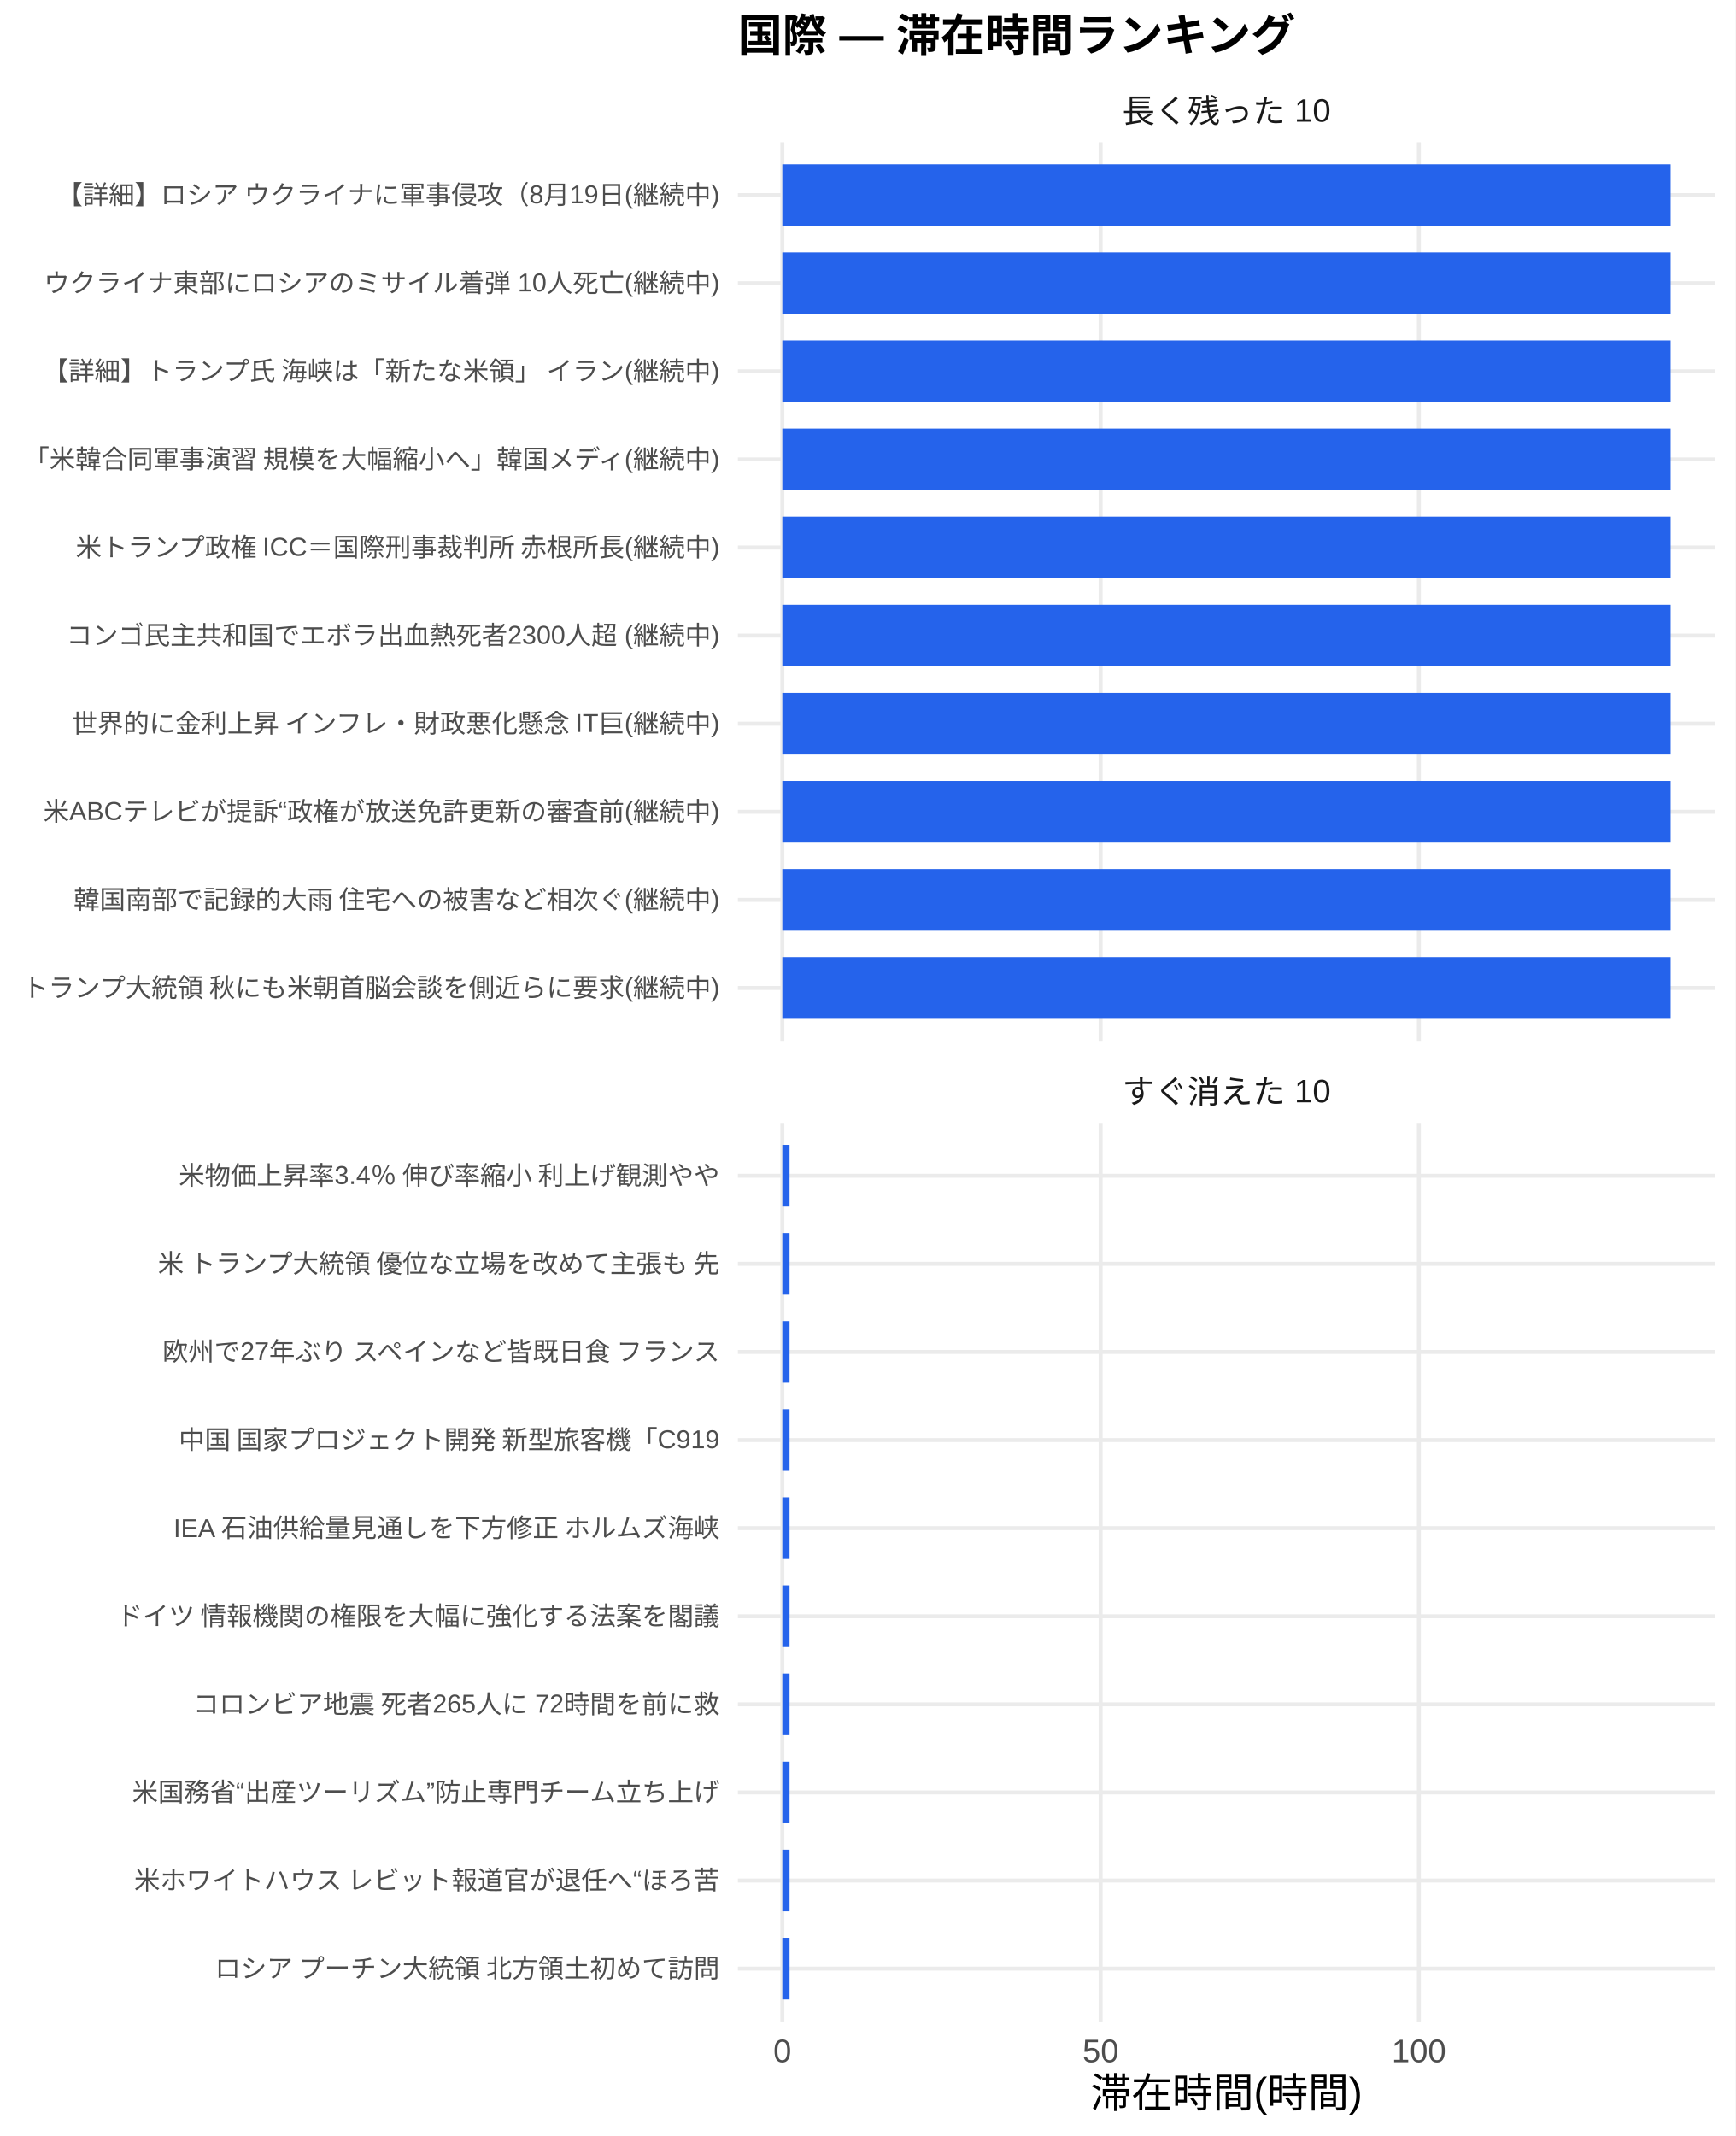
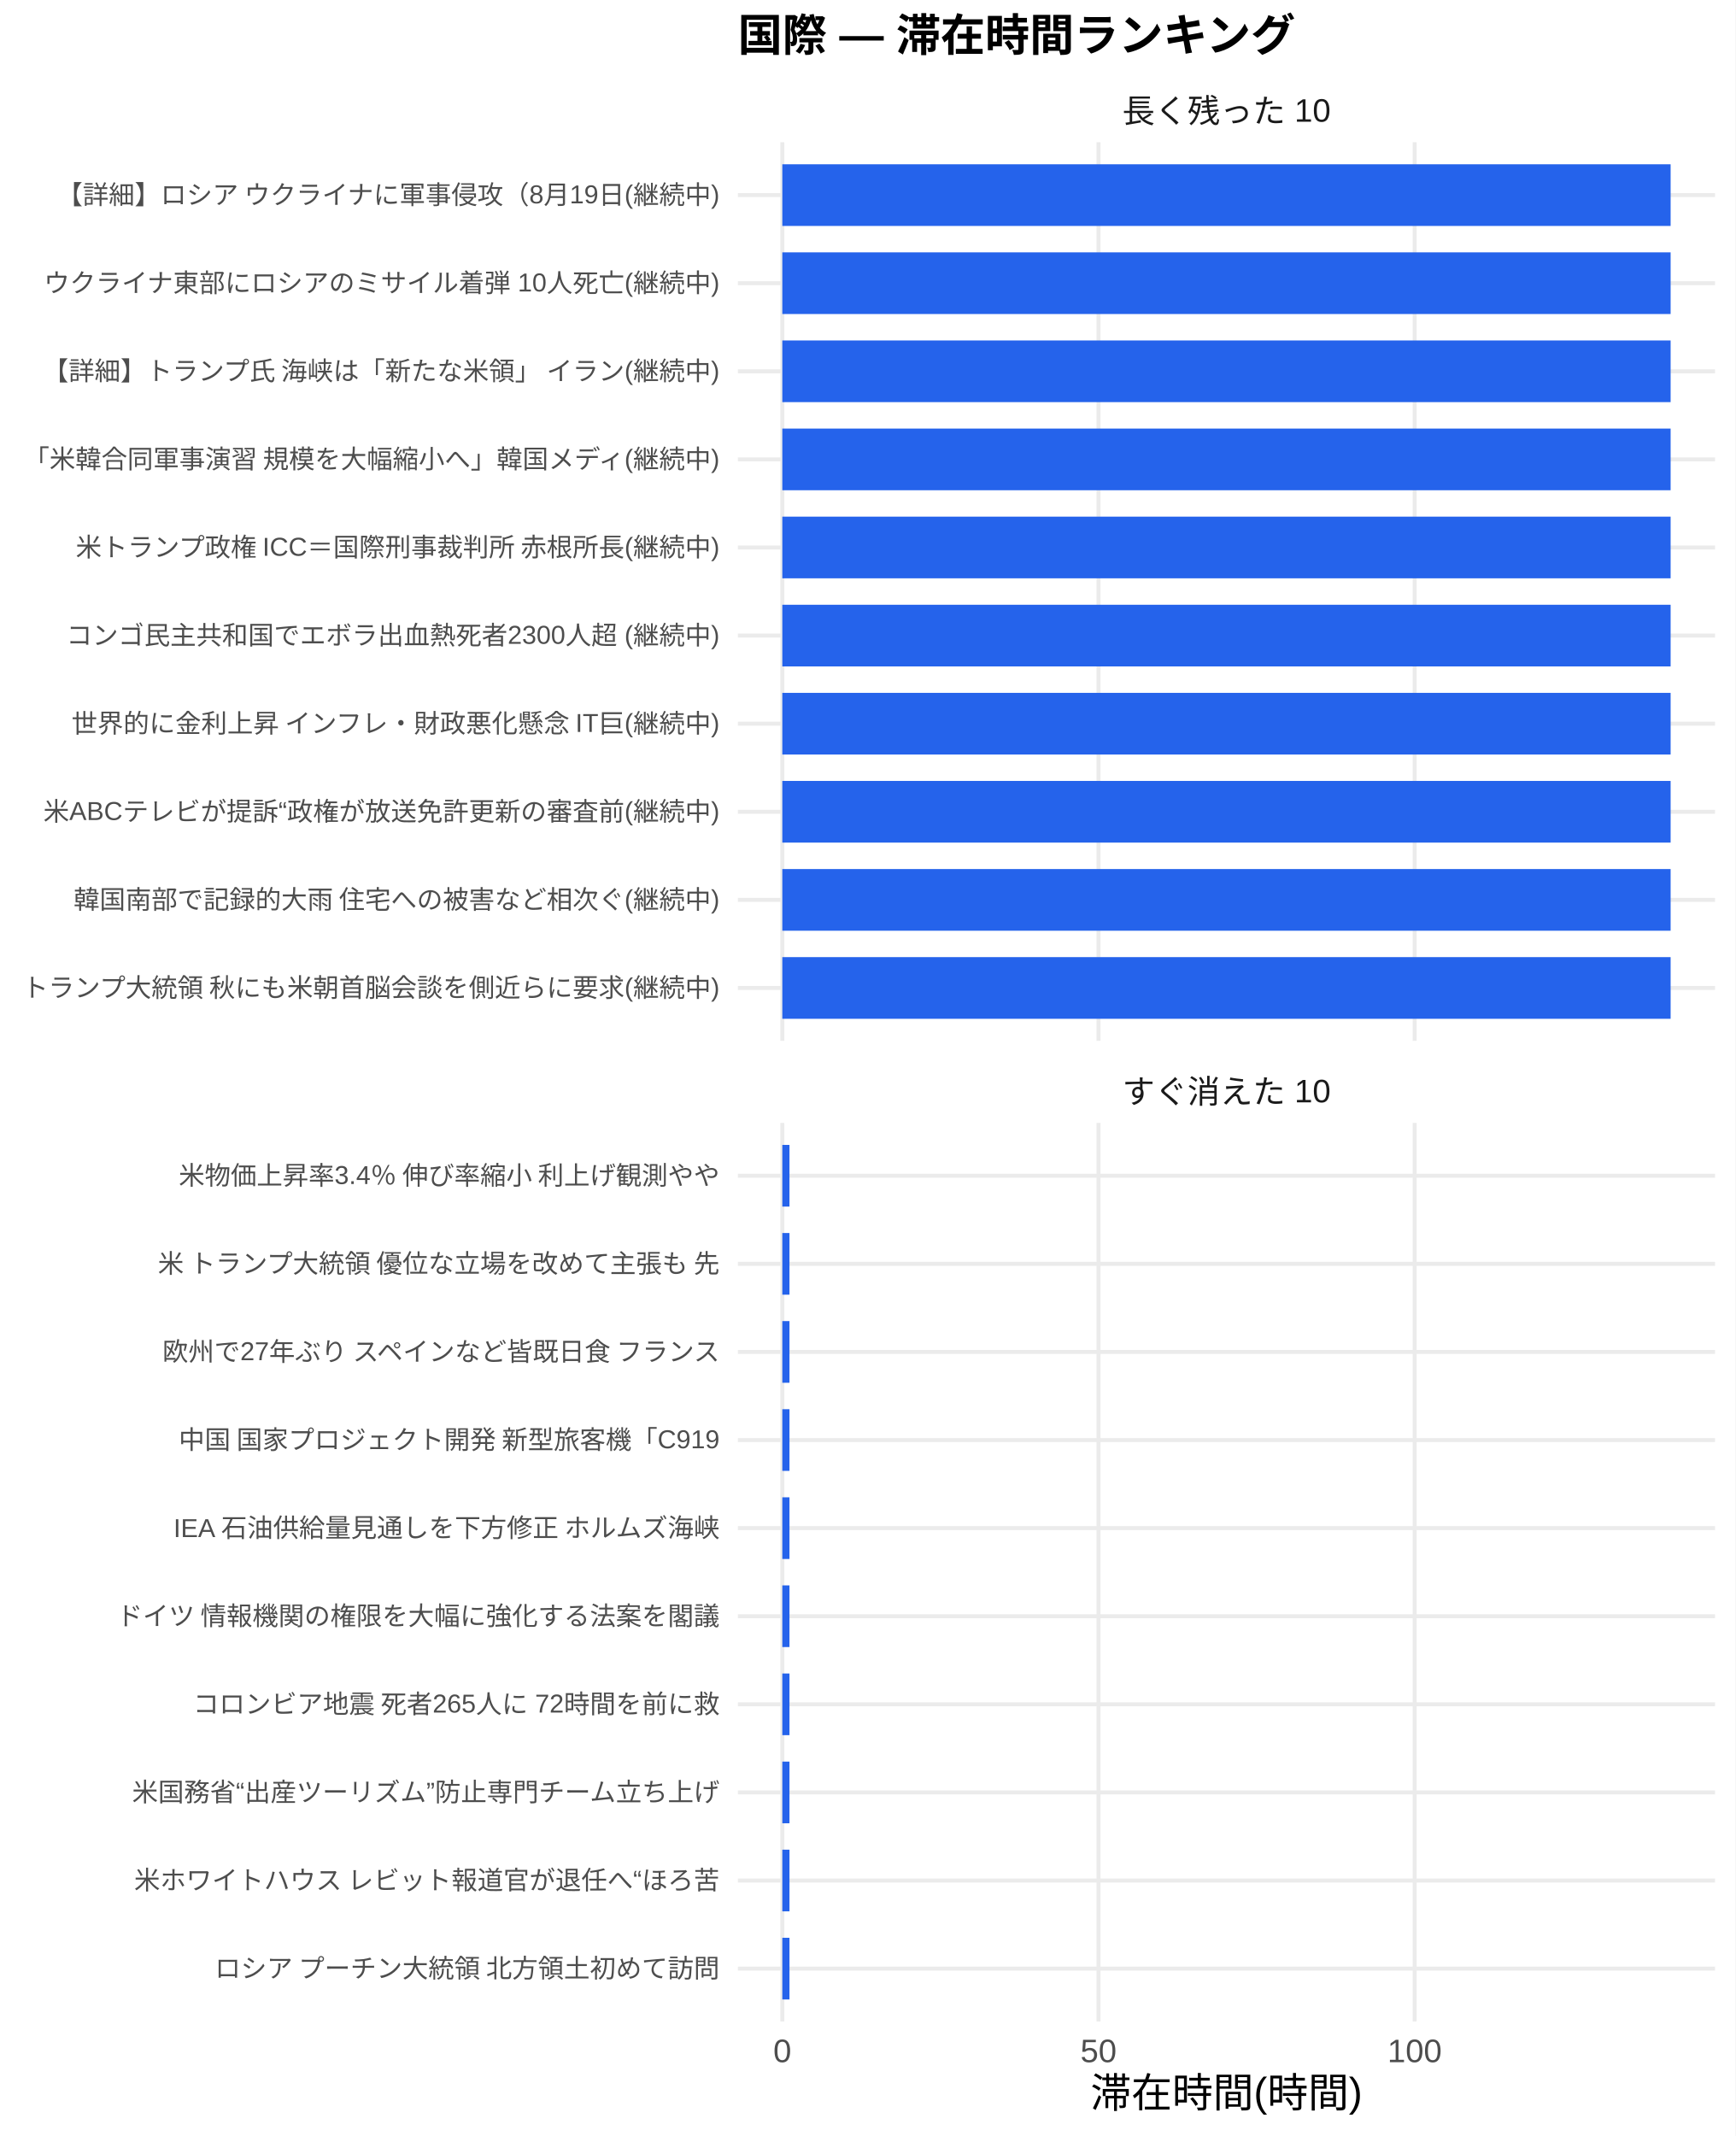
<svg xmlns="http://www.w3.org/2000/svg" width="468.00pt" height="576.00pt" viewBox="0 0 468.00 576.00">
  <g class="svglite">
    <defs>
      <style type="text/css">
    .svglite line, .svglite polyline, .svglite polygon, .svglite path, .svglite rect, .svglite circle {
      fill: none;
      stroke: #000000;
      stroke-linecap: round;
      stroke-linejoin: round;
      stroke-miterlimit: 10.00;
    }
    .svglite text {
      white-space: pre;
    }
    .svglite g.glyphgroup path {
      fill: inherit;
      stroke: none;
    }
  </style>
    </defs>
    <rect width="100%" height="100%" style="stroke: none; fill: #FFFFFF;" />
    <defs>
      <clipPath id="cpMC4wMHw0NjguMDB8MC4wMHw1NzYuMDA=">
        <rect x="0.00" y="0.00" width="468.00" height="576.00" />
      </clipPath>
    </defs>
    <g clip-path="url(#cpMC4wMHw0NjguMDB8MC4wMHw1NzYuMDA=)">
      <rect x="0.00" y="0.00" width="468.00" height="576.00" style="stroke-width: 1.07; stroke: none; fill: #FFFFFF;" />
    </g>
    <defs>
      <clipPath id="cpMTk5LjAwfDQ2Mi41MnwzOC4zNnwyODAuNjc=">
        <rect x="199.00" y="38.36" width="263.52" height="242.31" />
      </clipPath>
    </defs>
    <g clip-path="url(#cpMTk5LjAwfDQ2Mi41MnwzOC4zNnwyODAuNjc=)">
      <polyline points="199.00,266.42 462.52,266.42 " style="stroke-width: 1.07; stroke: #EBEBEB; stroke-linecap: butt;" />
      <polyline points="199.00,242.66 462.52,242.66 " style="stroke-width: 1.07; stroke: #EBEBEB; stroke-linecap: butt;" />
      <polyline points="199.00,218.91 462.52,218.91 " style="stroke-width: 1.07; stroke: #EBEBEB; stroke-linecap: butt;" />
      <polyline points="199.00,195.15 462.52,195.15 " style="stroke-width: 1.07; stroke: #EBEBEB; stroke-linecap: butt;" />
      <polyline points="199.00,171.39 462.52,171.39 " style="stroke-width: 1.07; stroke: #EBEBEB; stroke-linecap: butt;" />
      <polyline points="199.00,147.64 462.52,147.64 " style="stroke-width: 1.07; stroke: #EBEBEB; stroke-linecap: butt;" />
      <polyline points="199.00,123.88 462.52,123.88 " style="stroke-width: 1.07; stroke: #EBEBEB; stroke-linecap: butt;" />
      <polyline points="199.00,100.13 462.52,100.13 " style="stroke-width: 1.07; stroke: #EBEBEB; stroke-linecap: butt;" />
      <polyline points="199.00,76.37 462.52,76.37 " style="stroke-width: 1.07; stroke: #EBEBEB; stroke-linecap: butt;" />
      <polyline points="199.00,52.61 462.52,52.61 " style="stroke-width: 1.07; stroke: #EBEBEB; stroke-linecap: butt;" />
      <polyline points="210.98,280.67 210.98,38.36 " style="stroke-width: 1.07; stroke: #EBEBEB; stroke-linecap: butt;" />
-       <polyline points="296.82,280.67 296.82,38.36 " style="stroke-width: 1.07; stroke: #EBEBEB; stroke-linecap: butt;" />
-       <polyline points="382.65,280.67 382.65,38.36 " style="stroke-width: 1.07; stroke: #EBEBEB; stroke-linecap: butt;" />
+       <polyline points="296.25,280.67 296.25,38.36 " style="stroke-width: 1.07; stroke: #EBEBEB; stroke-linecap: butt;" />
+       <polyline points="381.51,280.67 381.51,38.36 " style="stroke-width: 1.07; stroke: #EBEBEB; stroke-linecap: butt;" />
      <rect x="210.98" y="44.30" width="239.56" height="16.63" style="stroke-width: 1.07; stroke: none; stroke-linecap: butt; stroke-linejoin: miter; fill: #2563EB;" />
      <rect x="210.98" y="68.05" width="239.56" height="16.63" style="stroke-width: 1.07; stroke: none; stroke-linecap: butt; stroke-linejoin: miter; fill: #2563EB;" />
      <rect x="210.98" y="91.81" width="239.56" height="16.63" style="stroke-width: 1.07; stroke: none; stroke-linecap: butt; stroke-linejoin: miter; fill: #2563EB;" />
      <rect x="210.98" y="115.57" width="239.56" height="16.63" style="stroke-width: 1.07; stroke: none; stroke-linecap: butt; stroke-linejoin: miter; fill: #2563EB;" />
      <rect x="210.98" y="139.32" width="239.56" height="16.63" style="stroke-width: 1.07; stroke: none; stroke-linecap: butt; stroke-linejoin: miter; fill: #2563EB;" />
      <rect x="210.98" y="163.08" width="239.56" height="16.63" style="stroke-width: 1.07; stroke: none; stroke-linecap: butt; stroke-linejoin: miter; fill: #2563EB;" />
      <rect x="210.98" y="186.84" width="239.56" height="16.63" style="stroke-width: 1.07; stroke: none; stroke-linecap: butt; stroke-linejoin: miter; fill: #2563EB;" />
      <rect x="210.98" y="210.59" width="239.56" height="16.63" style="stroke-width: 1.07; stroke: none; stroke-linecap: butt; stroke-linejoin: miter; fill: #2563EB;" />
      <rect x="210.98" y="234.35" width="239.56" height="16.63" style="stroke-width: 1.07; stroke: none; stroke-linecap: butt; stroke-linejoin: miter; fill: #2563EB;" />
      <rect x="210.98" y="258.10" width="239.56" height="16.63" style="stroke-width: 1.07; stroke: none; stroke-linecap: butt; stroke-linejoin: miter; fill: #2563EB;" />
    </g>
    <g clip-path="url(#cpMC4wMHw0NjguMDB8MC4wMHw1NzYuMDA=)">
</g>
    <defs>
      <clipPath id="cpMTk5LjAwfDQ2Mi41MnwzMDIuODB8NTQ1LjEy">
        <rect x="199.00" y="302.80" width="263.52" height="242.31" />
      </clipPath>
    </defs>
    <g clip-path="url(#cpMTk5LjAwfDQ2Mi41MnwzMDIuODB8NTQ1LjEy)">
      <polyline points="199.00,530.86 462.52,530.86 " style="stroke-width: 1.07; stroke: #EBEBEB; stroke-linecap: butt;" />
      <polyline points="199.00,507.11 462.52,507.11 " style="stroke-width: 1.07; stroke: #EBEBEB; stroke-linecap: butt;" />
      <polyline points="199.00,483.35 462.52,483.35 " style="stroke-width: 1.07; stroke: #EBEBEB; stroke-linecap: butt;" />
      <polyline points="199.00,459.59 462.52,459.59 " style="stroke-width: 1.07; stroke: #EBEBEB; stroke-linecap: butt;" />
      <polyline points="199.00,435.84 462.52,435.84 " style="stroke-width: 1.07; stroke: #EBEBEB; stroke-linecap: butt;" />
      <polyline points="199.00,412.08 462.52,412.08 " style="stroke-width: 1.07; stroke: #EBEBEB; stroke-linecap: butt;" />
      <polyline points="199.00,388.33 462.52,388.33 " style="stroke-width: 1.07; stroke: #EBEBEB; stroke-linecap: butt;" />
      <polyline points="199.00,364.57 462.52,364.57 " style="stroke-width: 1.07; stroke: #EBEBEB; stroke-linecap: butt;" />
      <polyline points="199.00,340.81 462.52,340.81 " style="stroke-width: 1.07; stroke: #EBEBEB; stroke-linecap: butt;" />
      <polyline points="199.00,317.06 462.52,317.06 " style="stroke-width: 1.07; stroke: #EBEBEB; stroke-linecap: butt;" />
      <polyline points="210.98,545.12 210.98,302.80 " style="stroke-width: 1.07; stroke: #EBEBEB; stroke-linecap: butt;" />
-       <polyline points="296.82,545.12 296.82,302.80 " style="stroke-width: 1.07; stroke: #EBEBEB; stroke-linecap: butt;" />
-       <polyline points="382.65,545.12 382.65,302.80 " style="stroke-width: 1.07; stroke: #EBEBEB; stroke-linecap: butt;" />
-       <rect x="210.98" y="308.74" width="1.95" height="16.63" style="stroke-width: 1.07; stroke: none; stroke-linecap: butt; stroke-linejoin: miter; fill: #2563EB;" />
-       <rect x="210.98" y="332.50" width="1.95" height="16.63" style="stroke-width: 1.07; stroke: none; stroke-linecap: butt; stroke-linejoin: miter; fill: #2563EB;" />
-       <rect x="210.98" y="356.25" width="1.95" height="16.63" style="stroke-width: 1.07; stroke: none; stroke-linecap: butt; stroke-linejoin: miter; fill: #2563EB;" />
-       <rect x="210.98" y="380.01" width="1.95" height="16.63" style="stroke-width: 1.07; stroke: none; stroke-linecap: butt; stroke-linejoin: miter; fill: #2563EB;" />
-       <rect x="210.98" y="403.77" width="1.95" height="16.63" style="stroke-width: 1.07; stroke: none; stroke-linecap: butt; stroke-linejoin: miter; fill: #2563EB;" />
-       <rect x="210.98" y="427.52" width="1.95" height="16.63" style="stroke-width: 1.07; stroke: none; stroke-linecap: butt; stroke-linejoin: miter; fill: #2563EB;" />
-       <rect x="210.98" y="451.28" width="1.95" height="16.63" style="stroke-width: 1.07; stroke: none; stroke-linecap: butt; stroke-linejoin: miter; fill: #2563EB;" />
-       <rect x="210.98" y="475.04" width="1.95" height="16.63" style="stroke-width: 1.07; stroke: none; stroke-linecap: butt; stroke-linejoin: miter; fill: #2563EB;" />
-       <rect x="210.98" y="498.79" width="1.95" height="16.63" style="stroke-width: 1.07; stroke: none; stroke-linecap: butt; stroke-linejoin: miter; fill: #2563EB;" />
-       <rect x="210.98" y="522.55" width="1.95" height="16.63" style="stroke-width: 1.07; stroke: none; stroke-linecap: butt; stroke-linejoin: miter; fill: #2563EB;" />
+       <polyline points="296.25,545.12 296.25,302.80 " style="stroke-width: 1.07; stroke: #EBEBEB; stroke-linecap: butt;" />
+       <polyline points="381.51,545.12 381.51,302.80 " style="stroke-width: 1.07; stroke: #EBEBEB; stroke-linecap: butt;" />
+       <rect x="210.98" y="308.74" width="1.93" height="16.63" style="stroke-width: 1.07; stroke: none; stroke-linecap: butt; stroke-linejoin: miter; fill: #2563EB;" />
+       <rect x="210.98" y="332.50" width="1.93" height="16.63" style="stroke-width: 1.07; stroke: none; stroke-linecap: butt; stroke-linejoin: miter; fill: #2563EB;" />
+       <rect x="210.98" y="356.25" width="1.93" height="16.63" style="stroke-width: 1.07; stroke: none; stroke-linecap: butt; stroke-linejoin: miter; fill: #2563EB;" />
+       <rect x="210.98" y="380.01" width="1.93" height="16.63" style="stroke-width: 1.07; stroke: none; stroke-linecap: butt; stroke-linejoin: miter; fill: #2563EB;" />
+       <rect x="210.98" y="403.77" width="1.93" height="16.63" style="stroke-width: 1.07; stroke: none; stroke-linecap: butt; stroke-linejoin: miter; fill: #2563EB;" />
+       <rect x="210.98" y="427.52" width="1.93" height="16.63" style="stroke-width: 1.07; stroke: none; stroke-linecap: butt; stroke-linejoin: miter; fill: #2563EB;" />
+       <rect x="210.98" y="451.28" width="1.93" height="16.63" style="stroke-width: 1.07; stroke: none; stroke-linecap: butt; stroke-linejoin: miter; fill: #2563EB;" />
+       <rect x="210.98" y="475.04" width="1.93" height="16.63" style="stroke-width: 1.07; stroke: none; stroke-linecap: butt; stroke-linejoin: miter; fill: #2563EB;" />
+       <rect x="210.98" y="498.79" width="1.93" height="16.63" style="stroke-width: 1.07; stroke: none; stroke-linecap: butt; stroke-linejoin: miter; fill: #2563EB;" />
+       <rect x="210.98" y="522.55" width="1.93" height="16.63" style="stroke-width: 1.07; stroke: none; stroke-linecap: butt; stroke-linejoin: miter; fill: #2563EB;" />
    </g>
    <g clip-path="url(#cpMC4wMHw0NjguMDB8MC4wMHw1NzYuMDA=)">
</g>
    <defs>
      <clipPath id="cpMTk5LjAwfDQ2Mi41MnwyODYuMTV8MzAyLjgw">
        <rect x="199.00" y="286.15" width="263.52" height="16.65" />
      </clipPath>
    </defs>
    <g clip-path="url(#cpMTk5LjAwfDQ2Mi41MnwyODYuMTV8MzAyLjgw)">
      <text x="330.76" y="297.50" text-anchor="middle" style="font-size: 8.80px;fill: #1A1A1A; font-family: &quot;Liberation Sans&quot;;" textLength="56.20px" lengthAdjust="spacingAndGlyphs">すぐ消えた 10</text>
    </g>
    <g clip-path="url(#cpMC4wMHw0NjguMDB8MC4wMHw1NzYuMDA=)">
</g>
    <defs>
      <clipPath id="cpMTk5LjAwfDQ2Mi41MnwyMS43MXwzOC4zNg==">
        <rect x="199.00" y="21.71" width="263.52" height="16.65" />
      </clipPath>
    </defs>
    <g clip-path="url(#cpMTk5LjAwfDQ2Mi41MnwyMS43MXwzOC4zNg==)">
      <text x="330.76" y="33.06" text-anchor="middle" style="font-size: 8.80px;fill: #1A1A1A; font-family: &quot;Liberation Sans&quot;;" textLength="56.20px" lengthAdjust="spacingAndGlyphs">長く残った 10</text>
    </g>
    <g clip-path="url(#cpMC4wMHw0NjguMDB8MC4wMHw1NzYuMDA=)">
      <text x="210.98" y="556.10" text-anchor="middle" style="font-size: 8.80px;fill: #4D4D4D; font-family: &quot;Liberation Sans&quot;;" textLength="4.89px" lengthAdjust="spacingAndGlyphs">0</text>
-       <text x="296.82" y="556.10" text-anchor="middle" style="font-size: 8.80px;fill: #4D4D4D; font-family: &quot;Liberation Sans&quot;;" textLength="9.78px" lengthAdjust="spacingAndGlyphs">50</text>
-       <text x="382.65" y="556.10" text-anchor="middle" style="font-size: 8.80px;fill: #4D4D4D; font-family: &quot;Liberation Sans&quot;;" textLength="14.67px" lengthAdjust="spacingAndGlyphs">100</text>
+       <text x="296.25" y="556.10" text-anchor="middle" style="font-size: 8.80px;fill: #4D4D4D; font-family: &quot;Liberation Sans&quot;;" textLength="9.78px" lengthAdjust="spacingAndGlyphs">50</text>
+       <text x="381.51" y="556.10" text-anchor="middle" style="font-size: 8.80px;fill: #4D4D4D; font-family: &quot;Liberation Sans&quot;;" textLength="14.67px" lengthAdjust="spacingAndGlyphs">100</text>
      <text x="194.07" y="268.83" text-anchor="end" style="font-size: 7.00px;fill: #4D4D4D; font-family: &quot;Liberation Sans&quot;;" textLength="188.59px" lengthAdjust="spacingAndGlyphs">トランプ大統領 秋にも米朝首脳会談を側近らに要求(継続中)</text>
      <text x="194.07" y="245.07" text-anchor="end" style="font-size: 7.00px;fill: #4D4D4D; font-family: &quot;Liberation Sans&quot;;" textLength="174.59px" lengthAdjust="spacingAndGlyphs">韓国南部で記録的大雨 住宅への被害など相次ぐ(継続中)</text>
      <text x="194.07" y="221.31" text-anchor="end" style="font-size: 7.00px;fill: #4D4D4D; font-family: &quot;Liberation Sans&quot;;" textLength="182.39px" lengthAdjust="spacingAndGlyphs">米ABCテレビが提訴“政権が放送免許更新の審査前(継続中)</text>
      <text x="194.07" y="197.56" text-anchor="end" style="font-size: 7.00px;fill: #4D4D4D; font-family: &quot;Liberation Sans&quot;;" textLength="175.75px" lengthAdjust="spacingAndGlyphs">世界的に金利上昇 インフレ・財政悪化懸念 IT巨(継続中)</text>
      <text x="194.07" y="173.80" text-anchor="end" style="font-size: 7.00px;fill: #4D4D4D; font-family: &quot;Liberation Sans&quot;;" textLength="176.16px" lengthAdjust="spacingAndGlyphs">コンゴ民主共和国でエボラ出血熱死者2300人超 (継続中)</text>
      <text x="194.07" y="150.05" text-anchor="end" style="font-size: 7.00px;fill: #4D4D4D; font-family: &quot;Liberation Sans&quot;;" textLength="174.59px" lengthAdjust="spacingAndGlyphs">米トランプ政権 ICC＝国際刑事裁判所 赤根所長(継続中)</text>
      <text x="194.07" y="126.29" text-anchor="end" style="font-size: 7.00px;fill: #4D4D4D; font-family: &quot;Liberation Sans&quot;;" textLength="188.59px" lengthAdjust="spacingAndGlyphs">「米韓合同軍事演習 規模を大幅縮小へ」韓国メディ(継続中)</text>
      <text x="194.07" y="102.53" text-anchor="end" style="font-size: 7.00px;fill: #4D4D4D; font-family: &quot;Liberation Sans&quot;;" textLength="183.53px" lengthAdjust="spacingAndGlyphs">【詳細】トランプ氏 海峡は「新たな米領」 イラン(継続中)</text>
      <text x="194.07" y="78.78" text-anchor="end" style="font-size: 7.00px;fill: #4D4D4D; font-family: &quot;Liberation Sans&quot;;" textLength="182.38px" lengthAdjust="spacingAndGlyphs">ウクライナ東部にロシアのミサイル着弾 10人死亡(継続中)</text>
      <text x="194.07" y="55.02" text-anchor="end" style="font-size: 7.00px;fill: #4D4D4D; font-family: &quot;Liberation Sans&quot;;" textLength="179.27px" lengthAdjust="spacingAndGlyphs">【詳細】ロシア ウクライナに軍事侵攻（8月19日(継続中)</text>
      <text x="194.07" y="533.27" text-anchor="end" style="font-size: 7.00px;fill: #4D4D4D; font-family: &quot;Liberation Sans&quot;;" textLength="136.88px" lengthAdjust="spacingAndGlyphs">ロシア プーチン大統領 北方領土初めて訪問</text>
      <text x="194.07" y="509.51" text-anchor="end" style="font-size: 7.00px;fill: #4D4D4D; font-family: &quot;Liberation Sans&quot;;" textLength="158.27px" lengthAdjust="spacingAndGlyphs">米ホワイトハウス レビット報道官が退任へ“ほろ苦</text>
      <text x="194.07" y="485.76" text-anchor="end" style="font-size: 7.00px;fill: #4D4D4D; font-family: &quot;Liberation Sans&quot;;" textLength="158.66px" lengthAdjust="spacingAndGlyphs">米国務省“出産ツーリズム”防止専門チーム立ち上げ</text>
      <text x="194.07" y="462.00" text-anchor="end" style="font-size: 7.00px;fill: #4D4D4D; font-family: &quot;Liberation Sans&quot;;" textLength="142.33px" lengthAdjust="spacingAndGlyphs">コロンビア地震 死者265人に 72時間を前に救</text>
      <text x="194.07" y="438.25" text-anchor="end" style="font-size: 7.00px;fill: #4D4D4D; font-family: &quot;Liberation Sans&quot;;" textLength="162.94px" lengthAdjust="spacingAndGlyphs">ドイツ 情報機関の権限を大幅に強化する法案を閣議</text>
      <text x="194.07" y="414.49" text-anchor="end" style="font-size: 7.00px;fill: #4D4D4D; font-family: &quot;Liberation Sans&quot;;" textLength="147.77px" lengthAdjust="spacingAndGlyphs">IEA 石油供給量見通しを下方修正 ホルムズ海峡</text>
      <text x="194.07" y="390.73" text-anchor="end" style="font-size: 7.00px;fill: #4D4D4D; font-family: &quot;Liberation Sans&quot;;" textLength="146.61px" lengthAdjust="spacingAndGlyphs">中国 国家プロジェクト開発 新型旅客機「C919</text>
      <text x="194.07" y="366.98" text-anchor="end" style="font-size: 7.00px;fill: #4D4D4D; font-family: &quot;Liberation Sans&quot;;" textLength="151.66px" lengthAdjust="spacingAndGlyphs">欧州で27年ぶり スペインなど皆既日食 フランス</text>
      <text x="194.07" y="343.22" text-anchor="end" style="font-size: 7.00px;fill: #4D4D4D; font-family: &quot;Liberation Sans&quot;;" textLength="152.81px" lengthAdjust="spacingAndGlyphs">米 トランプ大統領 優位な立場を改めて主張も 先</text>
      <text x="194.07" y="319.47" text-anchor="end" style="font-size: 7.00px;fill: #4D4D4D; font-family: &quot;Liberation Sans&quot;;" textLength="146.59px" lengthAdjust="spacingAndGlyphs">米物価上昇率3.4％ 伸び率縮小 利上げ観測やや</text>
      <text x="330.76" y="568.24" text-anchor="middle" style="font-size: 11.00px; font-family: &quot;Liberation Sans&quot;;" textLength="73.31px" lengthAdjust="spacingAndGlyphs">滞在時間(時間)</text>
      <text x="199.00" y="13.74" style="font-size: 12.00px; font-weight: bold; font-family: &quot;Liberation Sans&quot;;" textLength="150.66px" lengthAdjust="spacingAndGlyphs">国際 — 滞在時間ランキング</text>
    </g>
  </g>
</svg>
